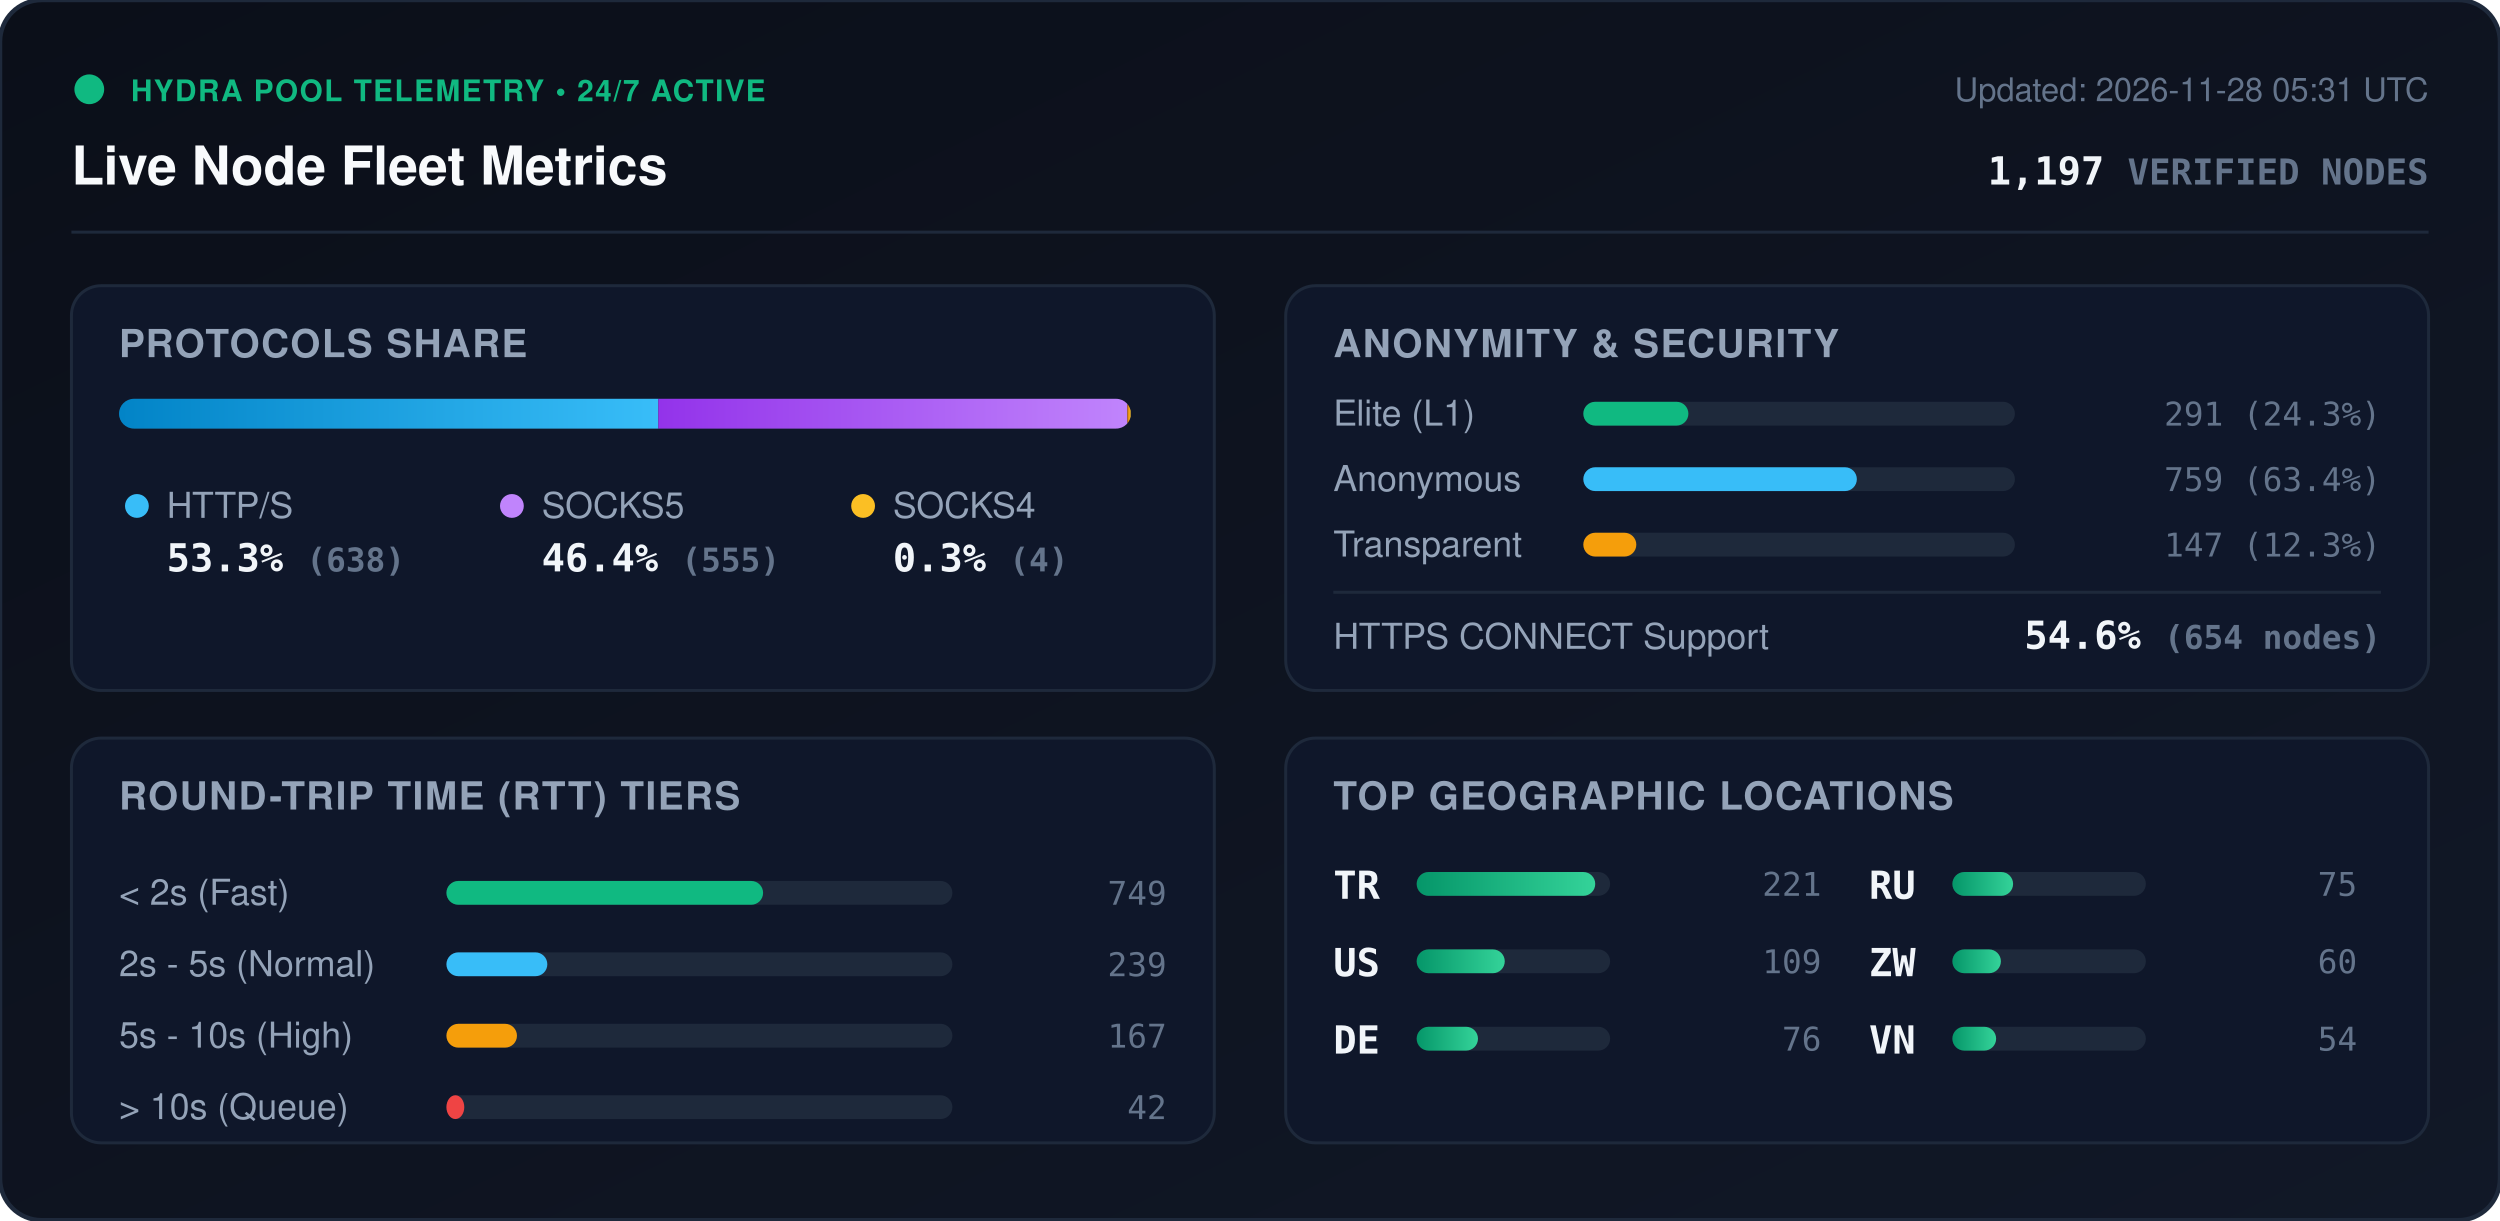
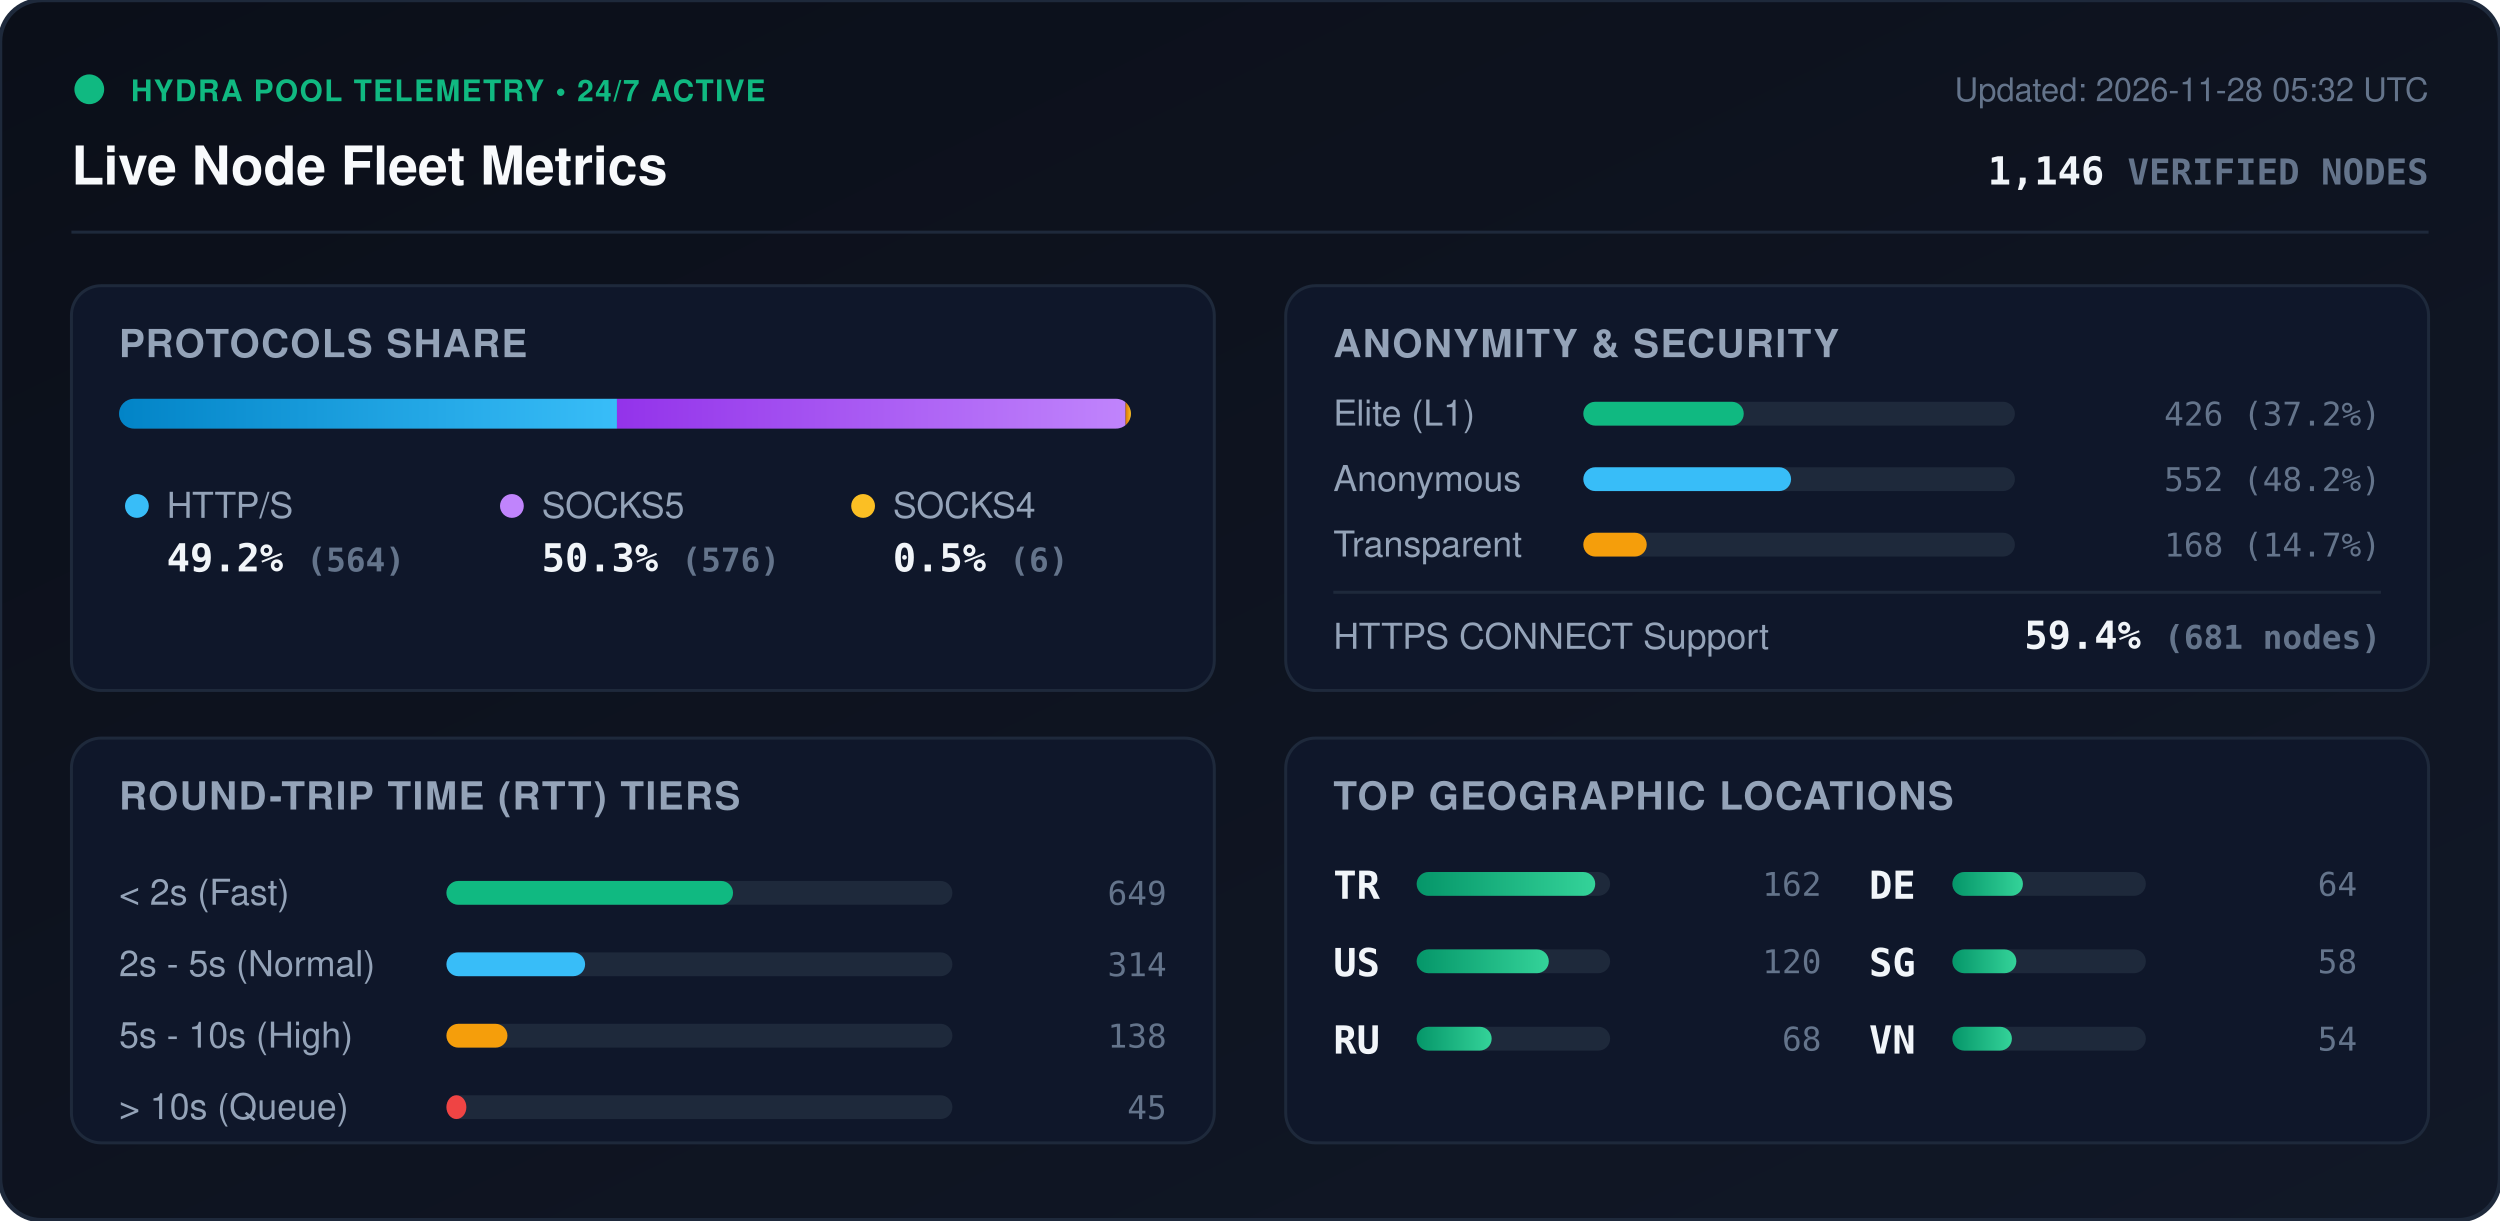
<svg xmlns="http://www.w3.org/2000/svg" viewBox="0 0 840 410" width="840" height="410" style="max-width: 100%; height: auto;">
  <defs>
    <linearGradient id="bg" x1="0%" y1="0%" x2="100%" y2="100%">
      <stop offset="0%" stop-color="#0b0f19" />
      <stop offset="100%" stop-color="#111827" />
    </linearGradient>
    <linearGradient id="bar-http" x1="0%" y1="0%" x2="100%" y2="0%">
      <stop offset="0%" stop-color="#0284c7" />
      <stop offset="100%" stop-color="#38bdf8" />
    </linearGradient>
    <linearGradient id="bar-socks5" x1="0%" y1="0%" x2="100%" y2="0%">
      <stop offset="0%" stop-color="#9333ea" />
      <stop offset="100%" stop-color="#c084fc" />
    </linearGradient>
    <linearGradient id="bar-socks4" x1="0%" y1="0%" x2="100%" y2="0%">
      <stop offset="0%" stop-color="#d97706" />
      <stop offset="100%" stop-color="#fbbf24" />
    </linearGradient>
    <linearGradient id="bar-green" x1="0%" y1="0%" x2="100%" y2="0%">
      <stop offset="0%" stop-color="#059669" />
      <stop offset="100%" stop-color="#34d399" />
    </linearGradient>
    <clipPath id="prog-track-clip">
      <rect width="340.0" height="10" rx="5" />
    </clipPath>
    <style>
      .title { font: 700 18px -apple-system, BlinkMacSystemFont, 'Segoe UI', Helvetica, Arial, sans-serif; fill: #f8fafc; }
      .sub { font: 500 11px -apple-system, BlinkMacSystemFont, 'Segoe UI', Helvetica, Arial, sans-serif; fill: #64748b; }
      .section-hdr { font: 600 13px -apple-system, BlinkMacSystemFont, 'Segoe UI', Helvetica, Arial, sans-serif; fill: #94a3b8; letter-spacing: 0.5px; }
      .metric-val { font: 700 13px -apple-system, BlinkMacSystemFont, 'Segoe UI', Helvetica, Arial, sans-serif; fill: #f1f5f9; }
      .metric-lbl { font: 500 12px -apple-system, BlinkMacSystemFont, 'Segoe UI', Helvetica, Arial, sans-serif; fill: #94a3b8; }
      .badge-txt { font: 700 10px -apple-system, BlinkMacSystemFont, 'Segoe UI', Helvetica, Arial, sans-serif; fill: #10b981; letter-spacing: 0.5px; }
      .mono { font-family: ui-monospace, SFMono-Regular, Menlo, Monaco, Consolas, monospace; }
      .pulse { animation: beacon 2s infinite ease-in-out; }
      @keyframes beacon { 0%, 100% { opacity: 1; } 50% { opacity: 0.35; } }
    </style>
  </defs>
  <rect width="840" height="410" rx="14" fill="url(#bg)" stroke="#1e293b" stroke-width="1.5" />
  <g transform="translate(24, 24)">
    <circle cx="6" cy="6" r="5" fill="#10b981" class="pulse" />
    <text x="20" y="10" class="badge-txt">HYDRA POOL TELEMETRY • 24/7 ACTIVE</text>
    <text x="0" y="38" class="title">Live Node Fleet Metrics</text>
-     <text x="792" y="10" text-anchor="end" class="sub">Updated: 2026-11-28 05:31 UTC</text>
-     <text x="792" y="38" text-anchor="end" class="metric-val mono" fill="#38bdf8">1,197 <tspan font-size="12" fill="#64748b">VERIFIED NODES</tspan>
+     <text x="792" y="10" text-anchor="end" class="sub">Updated: 2026-11-28 05:32 UTC</text>
+     <text x="792" y="38" text-anchor="end" class="metric-val mono" fill="#38bdf8">1,146 <tspan font-size="12" fill="#64748b">VERIFIED NODES</tspan>
    </text>
  </g>
  <line x1="24" y1="78" x2="816" y2="78" stroke="#1e293b" stroke-width="1" />
  <g transform="translate(24, 96)">
    <rect width="384" height="136" rx="10" fill="#0f172a" stroke="#1e293b" />
    <text x="16" y="24" class="section-hdr">PROTOCOLS SHARE</text>
    <g transform="translate(16, 38)">
      <rect width="340.0" height="10" rx="5" fill="#1e293b" />
      <g clip-path="url(#prog-track-clip)">
-         <rect x="0" width="181.2" height="10" fill="url(#bar-http)" />
-         <rect x="181.2" width="157.6" height="10" fill="url(#bar-socks5)" />
-         <rect x="338.8" width="1.1" height="10" fill="url(#bar-socks4)" />
+         <rect x="0" width="167.3" height="10" fill="url(#bar-http)" />
+         <rect x="167.3" width="170.9" height="10" fill="url(#bar-socks5)" />
+         <rect x="338.2" width="1.8" height="10" fill="url(#bar-socks4)" />
      </g>
    </g>
    <g transform="translate(16, 68)">
      <circle cx="6" cy="6" r="4" fill="#38bdf8" />
      <text x="16" y="10" class="metric-lbl">HTTP/S</text>
-       <text x="16" y="28" class="metric-val mono">53.3% <tspan font-size="11" fill="#64748b">(638)</tspan>
+       <text x="16" y="28" class="metric-val mono">49.2% <tspan font-size="11" fill="#64748b">(564)</tspan>
      </text>
      <circle cx="132" cy="6" r="4" fill="#c084fc" />
      <text x="142" y="10" class="metric-lbl">SOCKS5</text>
-       <text x="142" y="28" class="metric-val mono">46.4% <tspan font-size="11" fill="#64748b">(555)</tspan>
+       <text x="142" y="28" class="metric-val mono">50.3% <tspan font-size="11" fill="#64748b">(576)</tspan>
      </text>
      <circle cx="250" cy="6" r="4" fill="#fbbf24" />
      <text x="260" y="10" class="metric-lbl">SOCKS4</text>
-       <text x="260" y="28" class="metric-val mono">0.3% <tspan font-size="11" fill="#64748b">(4)</tspan>
+       <text x="260" y="28" class="metric-val mono">0.5% <tspan font-size="11" fill="#64748b">(6)</tspan>
      </text>
    </g>
  </g>
  <g transform="translate(432, 96)">
    <rect width="384" height="136" rx="10" fill="#0f172a" stroke="#1e293b" />
    <text x="16" y="24" class="section-hdr">ANONYMITY &amp; SECURITY</text>
    <text x="16" y="47" class="metric-lbl">Elite (L1)</text>
    <rect x="100" y="39" width="145.0" height="8" rx="4" fill="#1e293b" />
-     <rect x="100" y="39" width="35.3" height="8" rx="4" fill="#10b981" />
-     <text x="368" y="47" text-anchor="end" class="mono sub" fill="#e2e8f0">291 (24.3%)</text>
+     <rect x="100" y="39" width="53.9" height="8" rx="4" fill="#10b981" />
+     <text x="368" y="47" text-anchor="end" class="mono sub" fill="#e2e8f0">426 (37.2%)</text>
    <text x="16" y="69" class="metric-lbl">Anonymous</text>
    <rect x="100" y="61" width="145.0" height="8" rx="4" fill="#1e293b" />
-     <rect x="100" y="61" width="91.9" height="8" rx="4" fill="#38bdf8" />
-     <text x="368" y="69" text-anchor="end" class="mono sub" fill="#e2e8f0">759 (63.4%)</text>
+     <rect x="100" y="61" width="69.8" height="8" rx="4" fill="#38bdf8" />
+     <text x="368" y="69" text-anchor="end" class="mono sub" fill="#e2e8f0">552 (48.2%)</text>
    <text x="16" y="91" class="metric-lbl">Transparent</text>
    <rect x="100" y="83" width="145.0" height="8" rx="4" fill="#1e293b" />
-     <rect x="100" y="83" width="17.8" height="8" rx="4" fill="#f59e0b" />
-     <text x="368" y="91" text-anchor="end" class="mono sub" fill="#e2e8f0">147 (12.3%)</text>
+     <rect x="100" y="83" width="21.3" height="8" rx="4" fill="#f59e0b" />
+     <text x="368" y="91" text-anchor="end" class="mono sub" fill="#e2e8f0">168 (14.7%)</text>
    <line x1="16" y1="103" x2="368" y2="103" stroke="#1e293b" stroke-width="1" />
    <text x="16" y="122" class="metric-lbl">HTTPS CONNECT Support</text>
-     <text x="368" y="122" text-anchor="end" class="metric-val mono" fill="#34d399">54.6% <tspan font-size="11" fill="#64748b">(654 nodes)</tspan>
+     <text x="368" y="122" text-anchor="end" class="metric-val mono" fill="#34d399">59.4% <tspan font-size="11" fill="#64748b">(681 nodes)</tspan>
    </text>
  </g>
  <g transform="translate(24, 248)">
    <rect width="384" height="136" rx="10" fill="#0f172a" stroke="#1e293b" />
    <text x="16" y="24" class="section-hdr">ROUND-TRIP TIME (RTT) TIERS</text>
    <g transform="translate(16, 42)">
      <text x="0" y="14" class="metric-lbl">&lt; 2s (Fast)</text>
      <rect x="110" y="6" width="170" height="8" rx="4" fill="#1e293b" />
-       <rect x="110" y="6" width="106.4" height="8" rx="4" fill="#10b981" />
-       <text x="352" y="14" text-anchor="end" class="mono sub">749</text>
+       <rect x="110" y="6" width="96.3" height="8" rx="4" fill="#10b981" />
+       <text x="352" y="14" text-anchor="end" class="mono sub">649</text>
      <text x="0" y="38" class="metric-lbl">2s - 5s (Normal)</text>
      <rect x="110" y="30" width="170" height="8" rx="4" fill="#1e293b" />
-       <rect x="110" y="30" width="33.9" height="8" rx="4" fill="#38bdf8" />
-       <text x="352" y="38" text-anchor="end" class="mono sub">239</text>
+       <rect x="110" y="30" width="46.6" height="8" rx="4" fill="#38bdf8" />
+       <text x="352" y="38" text-anchor="end" class="mono sub">314</text>
      <text x="0" y="62" class="metric-lbl">5s - 10s (High)</text>
      <rect x="110" y="54" width="170" height="8" rx="4" fill="#1e293b" />
-       <rect x="110" y="54" width="23.7" height="8" rx="4" fill="#f59e0b" />
-       <text x="352" y="62" text-anchor="end" class="mono sub">167</text>
+       <rect x="110" y="54" width="20.5" height="8" rx="4" fill="#f59e0b" />
+       <text x="352" y="62" text-anchor="end" class="mono sub">138</text>
      <text x="0" y="86" class="metric-lbl">&gt; 10s (Queue)</text>
      <rect x="110" y="78" width="170" height="8" rx="4" fill="#1e293b" />
-       <rect x="110" y="78" width="6.0" height="8" rx="4" fill="#ef4444" />
-       <text x="352" y="86" text-anchor="end" class="mono sub">42</text>
+       <rect x="110" y="78" width="6.7" height="8" rx="4" fill="#ef4444" />
+       <text x="352" y="86" text-anchor="end" class="mono sub">45</text>
    </g>
  </g>
  <g transform="translate(432, 248)">
    <rect width="384" height="136" rx="10" fill="#0f172a" stroke="#1e293b" />
    <text x="16" y="24" class="section-hdr">TOP GEOGRAPHIC LOCATIONS</text>
    <g transform="translate(16, 42)">
      <g transform="translate(0, 0)">
        <text x="0" y="12" class="mono metric-val" font-size="12">TR</text>
        <rect x="28" y="3" width="65" height="8" rx="4" fill="#1e293b" />
        <rect x="28" y="3" width="60.0" height="8" rx="4" fill="url(#bar-green)" />
-         <text x="164" y="11" text-anchor="end" class="mono sub">221</text>
+         <text x="164" y="11" text-anchor="end" class="mono sub">162</text>
      </g>
      <g transform="translate(0, 26)">
        <text x="0" y="12" class="mono metric-val" font-size="12">US</text>
        <rect x="28" y="3" width="65" height="8" rx="4" fill="#1e293b" />
-         <rect x="28" y="3" width="29.6" height="8" rx="4" fill="url(#bar-green)" />
-         <text x="164" y="11" text-anchor="end" class="mono sub">109</text>
+         <rect x="28" y="3" width="44.4" height="8" rx="4" fill="url(#bar-green)" />
+         <text x="164" y="11" text-anchor="end" class="mono sub">120</text>
      </g>
      <g transform="translate(0, 52)">
+         <text x="0" y="12" class="mono metric-val" font-size="12">RU</text>
+         <rect x="28" y="3" width="65" height="8" rx="4" fill="#1e293b" />
+         <rect x="28" y="3" width="25.2" height="8" rx="4" fill="url(#bar-green)" />
+         <text x="164" y="11" text-anchor="end" class="mono sub">68</text>
+       </g>
+       <g transform="translate(180, 0)">
        <text x="0" y="12" class="mono metric-val" font-size="12">DE</text>
        <rect x="28" y="3" width="65" height="8" rx="4" fill="#1e293b" />
-         <rect x="28" y="3" width="20.6" height="8" rx="4" fill="url(#bar-green)" />
-         <text x="164" y="11" text-anchor="end" class="mono sub">76</text>
-       </g>
-       <g transform="translate(180, 0)">
-         <text x="0" y="12" class="mono metric-val" font-size="12">RU</text>
-         <rect x="28" y="3" width="65" height="8" rx="4" fill="#1e293b" />
-         <rect x="28" y="3" width="20.4" height="8" rx="4" fill="url(#bar-green)" />
-         <text x="164" y="11" text-anchor="end" class="mono sub">75</text>
+         <rect x="28" y="3" width="23.7" height="8" rx="4" fill="url(#bar-green)" />
+         <text x="164" y="11" text-anchor="end" class="mono sub">64</text>
      </g>
      <g transform="translate(180, 26)">
-         <text x="0" y="12" class="mono metric-val" font-size="12">ZW</text>
+         <text x="0" y="12" class="mono metric-val" font-size="12">SG</text>
        <rect x="28" y="3" width="65" height="8" rx="4" fill="#1e293b" />
-         <rect x="28" y="3" width="16.3" height="8" rx="4" fill="url(#bar-green)" />
-         <text x="164" y="11" text-anchor="end" class="mono sub">60</text>
+         <rect x="28" y="3" width="21.5" height="8" rx="4" fill="url(#bar-green)" />
+         <text x="164" y="11" text-anchor="end" class="mono sub">58</text>
      </g>
      <g transform="translate(180, 52)">
        <text x="0" y="12" class="mono metric-val" font-size="12">VN</text>
        <rect x="28" y="3" width="65" height="8" rx="4" fill="#1e293b" />
-         <rect x="28" y="3" width="14.7" height="8" rx="4" fill="url(#bar-green)" />
+         <rect x="28" y="3" width="20.0" height="8" rx="4" fill="url(#bar-green)" />
        <text x="164" y="11" text-anchor="end" class="mono sub">54</text>
      </g>
    </g>
  </g>
</svg>
